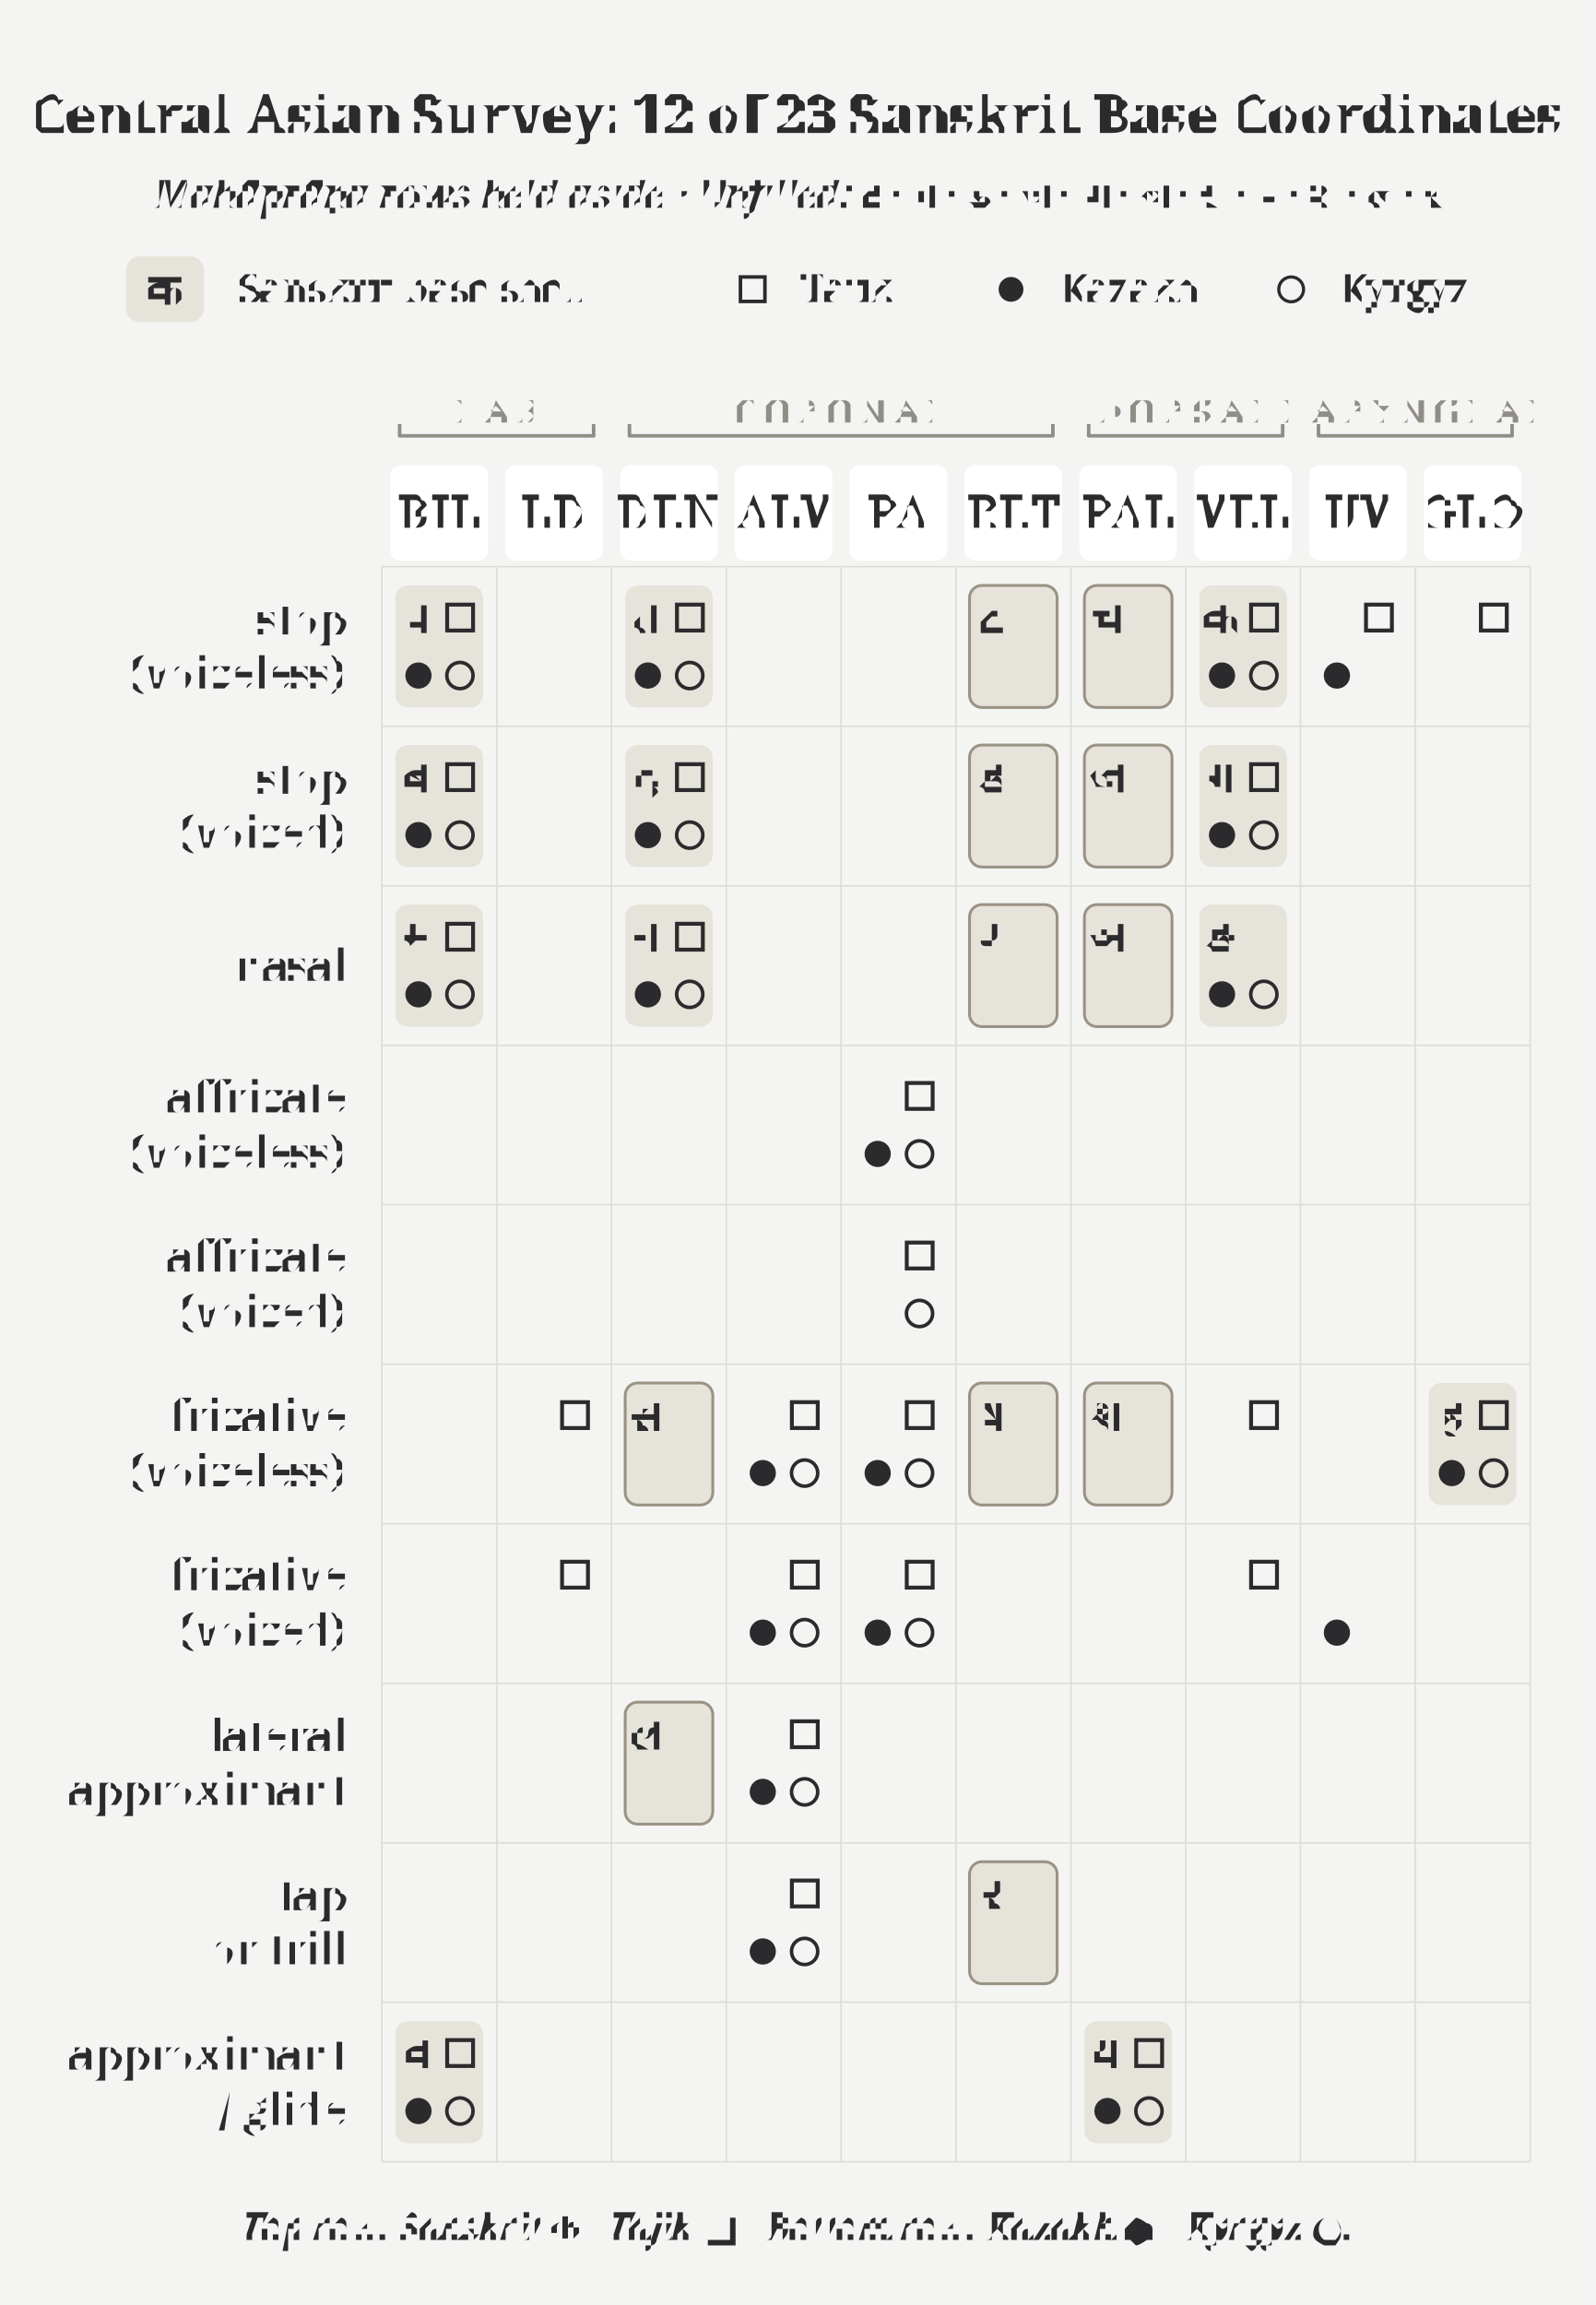
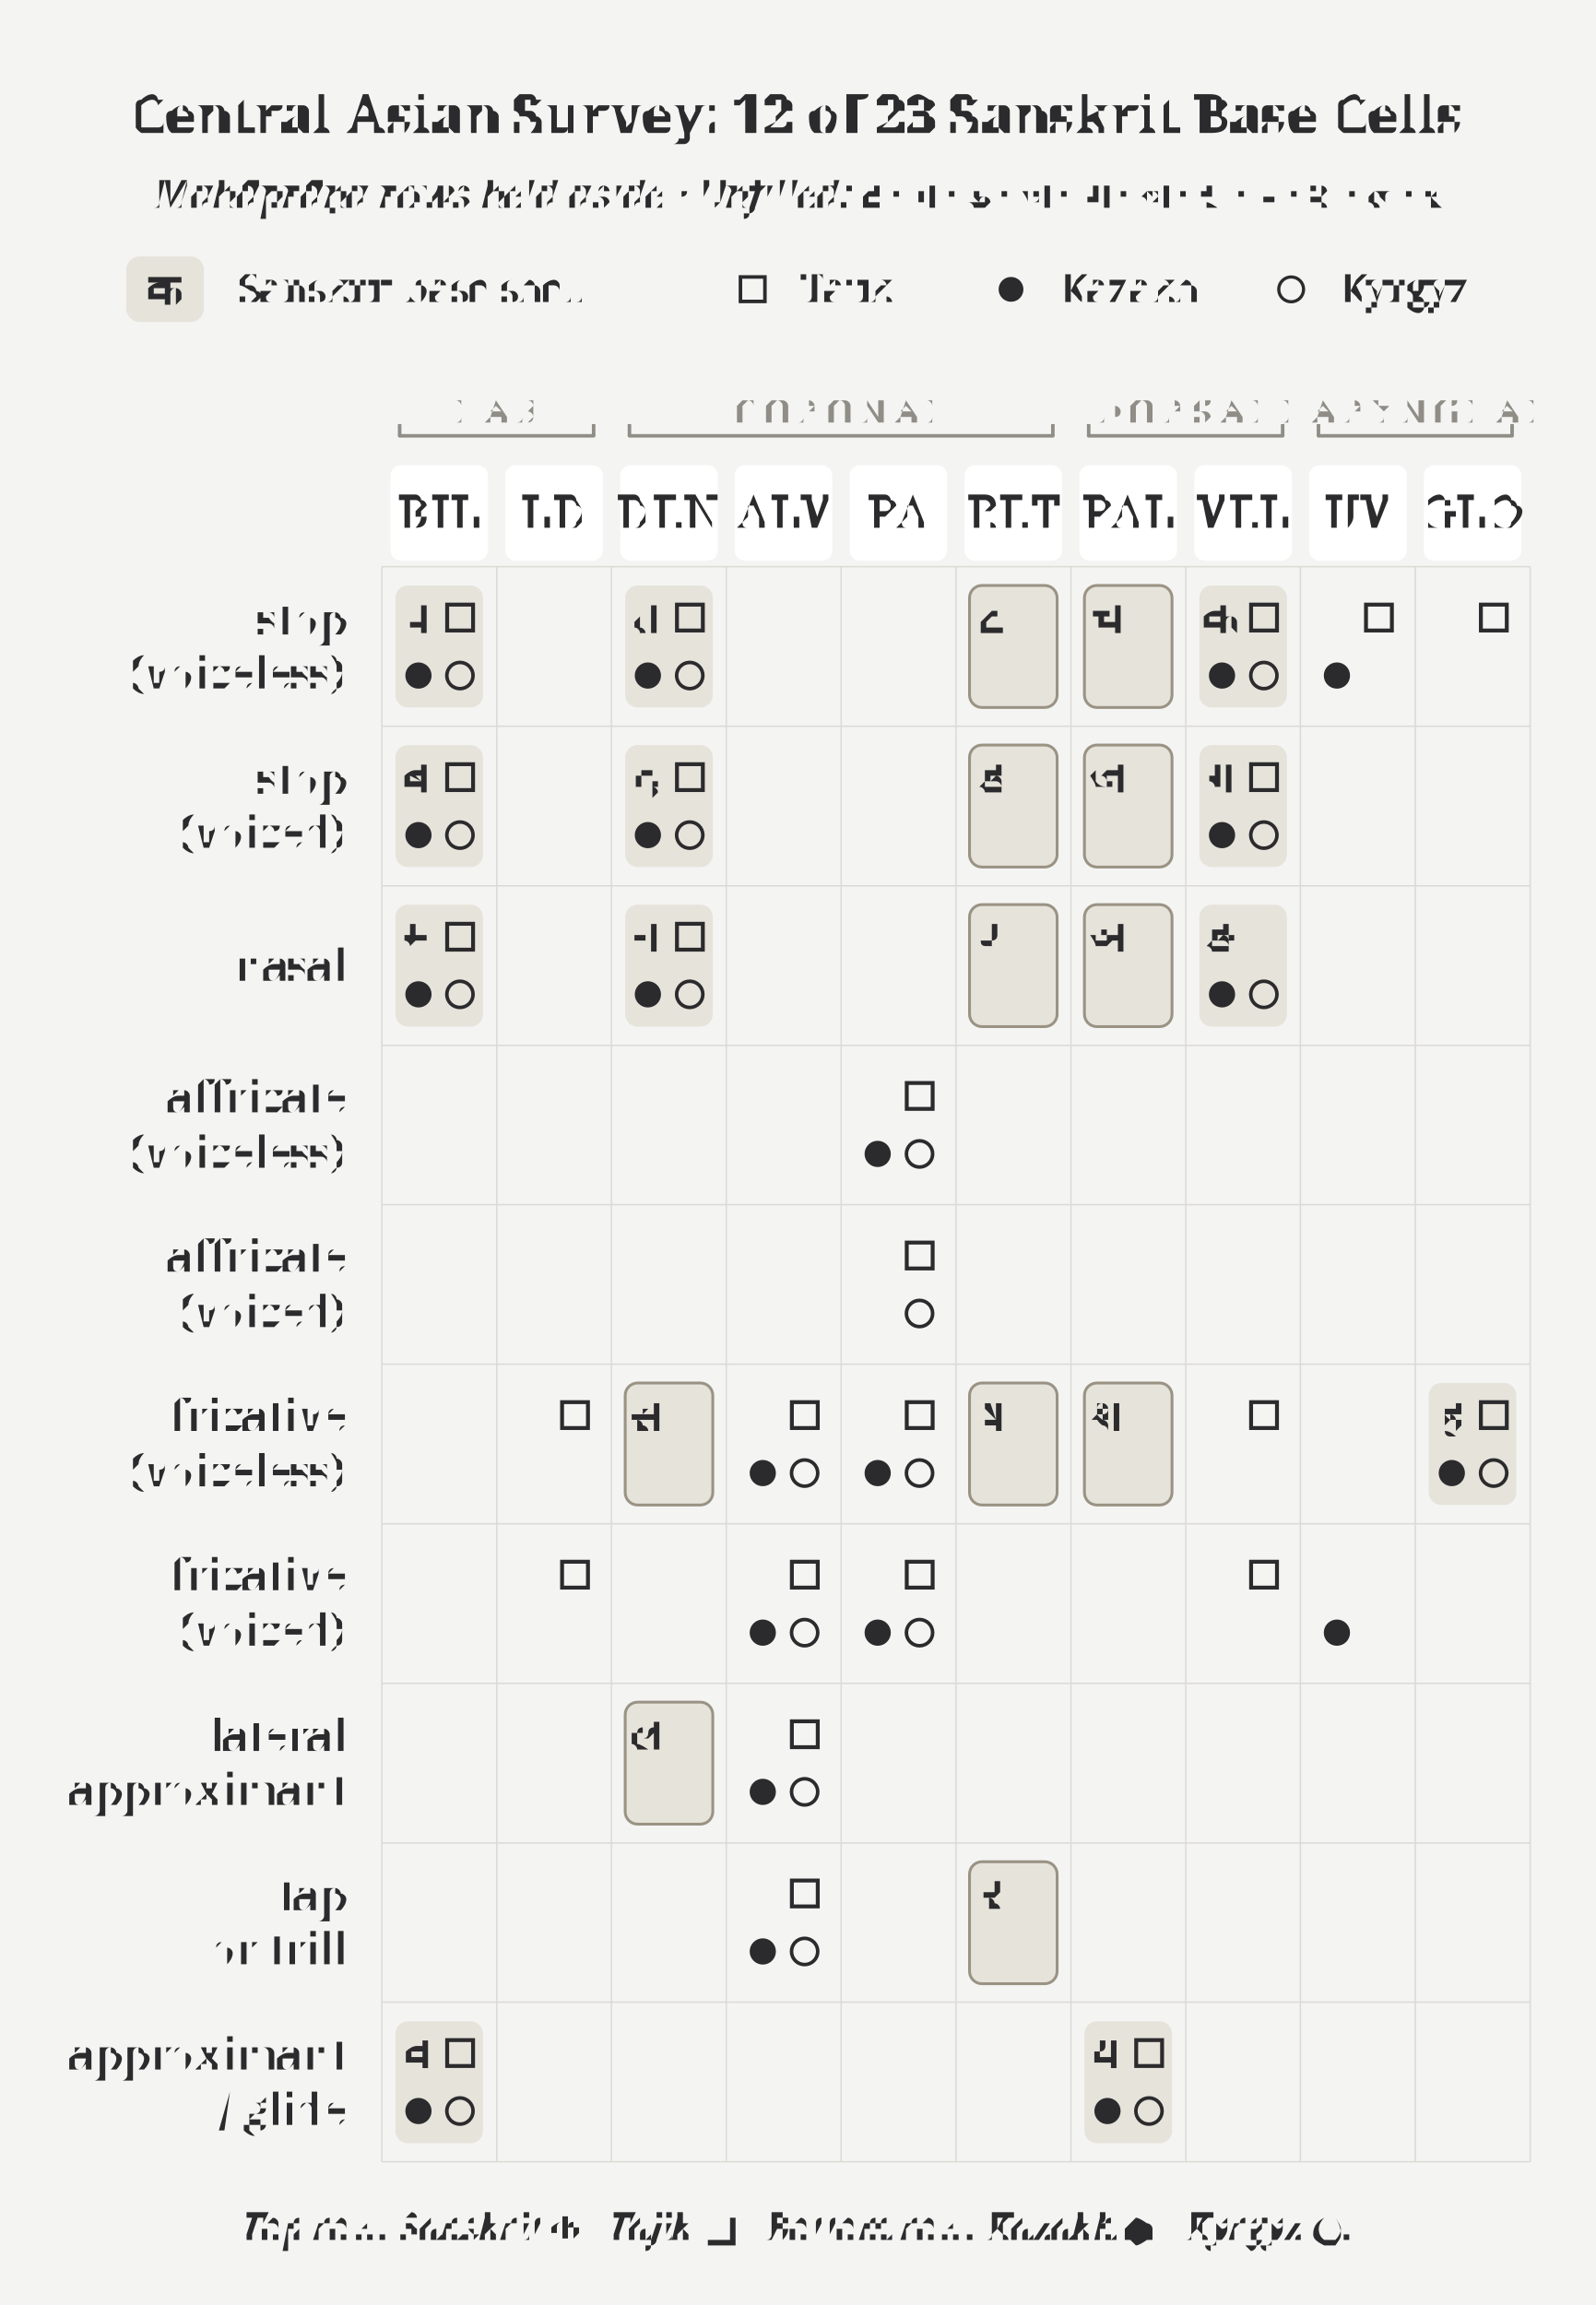
<svg xmlns="http://www.w3.org/2000/svg" width="4.5in" height="6.5in" viewBox="0 0 4.5 6.5">
  <rect x="0" y="0" width="4.5" height="6.5" fill="#f4f4f3" />
-   <text x="2.25" y="0.32" text-anchor="middle" dominant-baseline="middle" font-size="0.151" font-weight="700" fill="#2b2b2d" font-family="'Gentium Book Plus', Charter, 'Charis SIL', Georgia, serif">Central Asian Survey: 12 of 23 Sanskrit Base Coordinates</text>
+   <text x="2.25" y="0.32" text-anchor="middle" dominant-baseline="middle" font-size="0.151" font-weight="700" fill="#2b2b2d" font-family="'Gentium Book Plus', Charter, 'Charis SIL', Georgia, serif">Central Asian Survey: 12 of 23 Sanskrit Base Cells</text>
  <text x="2.25" y="0.547" text-anchor="middle" dominant-baseline="middle" font-size="0.111" font-style="italic" fill="#2b2b2d" font-family="'Gentium Book Plus', Charter, 'Charis SIL', Georgia, serif">Mahāprāṇa rows held aside · Unfilled: <tspan font-style="normal" font-family="'Adobe Devanagari', 'Noto Sans Devanagari', 'Mangal', 'Kohinoor Devanagari', serif">ट · च · ड · ज · ण · ञ · स · ष · श · ल · र</tspan>
  </text>
  <rect x="1.115" y="1.651" width="0.247" height="0.344" rx="0.035" fill="#e6e3db" stroke="none" />
  <rect x="1.115" y="2.101" width="0.247" height="0.344" rx="0.035" fill="#e6e3db" stroke="none" />
  <rect x="1.115" y="2.551" width="0.247" height="0.344" rx="0.035" fill="#e6e3db" stroke="none" />
  <rect x="1.115" y="5.7" width="0.247" height="0.344" rx="0.035" fill="#e6e3db" stroke="none" />
  <rect x="1.763" y="1.651" width="0.247" height="0.344" rx="0.035" fill="#e6e3db" stroke="none" />
  <rect x="1.763" y="2.101" width="0.247" height="0.344" rx="0.035" fill="#e6e3db" stroke="none" />
  <rect x="1.763" y="3.9" width="0.247" height="0.344" rx="0.035" fill="#e6e3db" stroke="#9a9384" stroke-width="0.008" />
  <rect x="1.763" y="2.551" width="0.247" height="0.344" rx="0.035" fill="#e6e3db" stroke="none" />
  <rect x="1.763" y="4.8" width="0.247" height="0.344" rx="0.035" fill="#e6e3db" stroke="#9a9384" stroke-width="0.008" />
  <rect x="2.734" y="1.651" width="0.247" height="0.344" rx="0.035" fill="#e6e3db" stroke="#9a9384" stroke-width="0.008" />
  <rect x="2.734" y="2.101" width="0.247" height="0.344" rx="0.035" fill="#e6e3db" stroke="#9a9384" stroke-width="0.008" />
  <rect x="2.734" y="3.9" width="0.247" height="0.344" rx="0.035" fill="#e6e3db" stroke="#9a9384" stroke-width="0.008" />
  <rect x="2.734" y="2.551" width="0.247" height="0.344" rx="0.035" fill="#e6e3db" stroke="#9a9384" stroke-width="0.008" />
  <rect x="2.734" y="5.25" width="0.247" height="0.344" rx="0.035" fill="#e6e3db" stroke="#9a9384" stroke-width="0.008" />
  <rect x="3.058" y="1.651" width="0.247" height="0.344" rx="0.035" fill="#e6e3db" stroke="#9a9384" stroke-width="0.008" />
  <rect x="3.058" y="2.101" width="0.247" height="0.344" rx="0.035" fill="#e6e3db" stroke="#9a9384" stroke-width="0.008" />
  <rect x="3.058" y="3.9" width="0.247" height="0.344" rx="0.035" fill="#e6e3db" stroke="#9a9384" stroke-width="0.008" />
  <rect x="3.058" y="2.551" width="0.247" height="0.344" rx="0.035" fill="#e6e3db" stroke="#9a9384" stroke-width="0.008" />
  <rect x="3.058" y="5.7" width="0.247" height="0.344" rx="0.035" fill="#e6e3db" stroke="none" />
  <rect x="3.382" y="1.651" width="0.247" height="0.344" rx="0.035" fill="#e6e3db" stroke="none" />
  <rect x="3.382" y="2.101" width="0.247" height="0.344" rx="0.035" fill="#e6e3db" stroke="none" />
  <rect x="3.382" y="2.551" width="0.247" height="0.344" rx="0.035" fill="#e6e3db" stroke="none" />
  <rect x="4.029" y="3.9" width="0.247" height="0.344" rx="0.035" fill="#e6e3db" stroke="none" />
  <rect x="0.356" y="0.723" width="0.219" height="0.185" rx="0.038" fill="#e6e3db" stroke="none" />
  <text x="0.465" y="0.816" text-anchor="middle" dominant-baseline="middle" font-size="0.125" fill="#2b2b2d" font-family="'Adobe Devanagari', 'Noto Sans Devanagari', 'Mangal', 'Kohinoor Devanagari', serif">क</text>
  <text x="0.676" y="0.855" font-size="0.111" fill="#2b2b2d" font-family="'Gentium Book Plus', Charter, 'Charis SIL', Georgia, serif">Sanskrit base shell</text>
  <rect x="2.088" y="0.781" width="0.069" height="0.069" fill="none" stroke="#2b2b2d" stroke-width="0.01" />
  <text x="2.258" y="0.855" font-size="0.111" fill="#2b2b2d" font-family="'Gentium Book Plus', Charter, 'Charis SIL', Georgia, serif">Tajik</text>
  <circle cx="2.851" cy="0.816" r="0.035" fill="#2b2b2d" />
  <text x="2.987" y="0.855" font-size="0.111" fill="#2b2b2d" font-family="'Gentium Book Plus', Charter, 'Charis SIL', Georgia, serif">Kazakh</text>
  <circle cx="3.641" cy="0.816" r="0.035" fill="none" stroke="#2b2b2d" stroke-width="0.009" />
  <text x="3.778" y="0.855" font-size="0.111" fill="#2b2b2d" font-family="'Gentium Book Plus', Charter, 'Charis SIL', Georgia, serif">Kyrgyz</text>
  <path d="M 1.127 1.229 L 1.674 1.229" stroke="#8f8d86" stroke-width="0.01" stroke-linecap="round" />
  <path d="M 1.127 1.229 L 1.127 1.196" stroke="#8f8d86" stroke-width="0.01" />
  <path d="M 1.674 1.229 L 1.674 1.196" stroke="#8f8d86" stroke-width="0.01" />
  <text x="1.401" y="1.159" text-anchor="middle" dominant-baseline="middle" font-size="0.091" letter-spacing="0.025" fill="#8f8d86" font-family="'Gentium Book Plus', Charter, 'Charis SIL', Georgia, serif">LAB</text>
  <path d="M 1.775 1.229 L 2.969 1.229" stroke="#8f8d86" stroke-width="0.01" stroke-linecap="round" />
  <path d="M 1.775 1.229 L 1.775 1.196" stroke="#8f8d86" stroke-width="0.01" />
  <path d="M 2.969 1.229 L 2.969 1.196" stroke="#8f8d86" stroke-width="0.01" />
  <text x="2.372" y="1.159" text-anchor="middle" dominant-baseline="middle" font-size="0.091" letter-spacing="0.025" fill="#8f8d86" font-family="'Gentium Book Plus', Charter, 'Charis SIL', Georgia, serif">CORONAL</text>
  <path d="M 3.07 1.229 L 3.617 1.229" stroke="#8f8d86" stroke-width="0.01" stroke-linecap="round" />
  <path d="M 3.07 1.229 L 3.07 1.196" stroke="#8f8d86" stroke-width="0.01" />
  <path d="M 3.617 1.229 L 3.617 1.196" stroke="#8f8d86" stroke-width="0.01" />
  <text x="3.344" y="1.159" text-anchor="middle" dominant-baseline="middle" font-size="0.091" letter-spacing="0.025" fill="#8f8d86" font-family="'Gentium Book Plus', Charter, 'Charis SIL', Georgia, serif">DORSAL</text>
  <path d="M 3.718 1.229 L 4.264 1.229" stroke="#8f8d86" stroke-width="0.01" stroke-linecap="round" />
  <path d="M 3.718 1.229 L 3.718 1.196" stroke="#8f8d86" stroke-width="0.01" />
  <path d="M 4.264 1.229 L 4.264 1.196" stroke="#8f8d86" stroke-width="0.01" />
  <text x="3.991" y="1.159" text-anchor="middle" dominant-baseline="middle" font-size="0.091" letter-spacing="0.025" fill="#8f8d86" font-family="'Gentium Book Plus', Charter, 'Charis SIL', Georgia, serif">LARYNGEAL</text>
  <rect x="1.101" y="1.312" width="0.275" height="0.269" rx="0.029" fill="#ffffff" stroke="none" />
  <text x="1.239" y="1.447" text-anchor="middle" dominant-baseline="middle" font-size="0.125" letter-spacing="0.01" fill="#2b2b2d" font-family="'Gentium Book Plus', Charter, 'Charis SIL', Georgia, serif">BIL</text>
  <rect x="1.425" y="1.312" width="0.275" height="0.269" rx="0.029" fill="#ffffff" stroke="none" />
  <text x="1.562" y="1.447" text-anchor="middle" dominant-baseline="middle" font-size="0.125" letter-spacing="0.01" fill="#2b2b2d" font-family="'Gentium Book Plus', Charter, 'Charis SIL', Georgia, serif">LD</text>
  <rect x="1.749" y="1.312" width="0.275" height="0.269" rx="0.029" fill="#ffffff" stroke="none" />
  <text x="1.886" y="1.447" text-anchor="middle" dominant-baseline="middle" font-size="0.125" letter-spacing="0.01" fill="#2b2b2d" font-family="'Gentium Book Plus', Charter, 'Charis SIL', Georgia, serif">DEN</text>
  <rect x="2.072" y="1.312" width="0.275" height="0.269" rx="0.029" fill="#ffffff" stroke="none" />
  <text x="2.21" y="1.447" text-anchor="middle" dominant-baseline="middle" font-size="0.125" letter-spacing="0.01" fill="#2b2b2d" font-family="'Gentium Book Plus', Charter, 'Charis SIL', Georgia, serif">ALV</text>
  <rect x="2.396" y="1.312" width="0.275" height="0.269" rx="0.029" fill="#ffffff" stroke="none" />
  <text x="2.534" y="1.447" text-anchor="middle" dominant-baseline="middle" font-size="0.125" letter-spacing="0.01" fill="#2b2b2d" font-family="'Gentium Book Plus', Charter, 'Charis SIL', Georgia, serif">PA</text>
  <rect x="2.72" y="1.312" width="0.275" height="0.269" rx="0.029" fill="#ffffff" stroke="none" />
  <text x="2.858" y="1.447" text-anchor="middle" dominant-baseline="middle" font-size="0.125" letter-spacing="0.01" fill="#2b2b2d" font-family="'Gentium Book Plus', Charter, 'Charis SIL', Georgia, serif">RET</text>
  <rect x="3.044" y="1.312" width="0.275" height="0.269" rx="0.029" fill="#ffffff" stroke="none" />
  <text x="3.182" y="1.447" text-anchor="middle" dominant-baseline="middle" font-size="0.125" letter-spacing="0.01" fill="#2b2b2d" font-family="'Gentium Book Plus', Charter, 'Charis SIL', Georgia, serif">PAL</text>
  <rect x="3.368" y="1.312" width="0.275" height="0.269" rx="0.029" fill="#ffffff" stroke="none" />
  <text x="3.505" y="1.447" text-anchor="middle" dominant-baseline="middle" font-size="0.125" letter-spacing="0.01" fill="#2b2b2d" font-family="'Gentium Book Plus', Charter, 'Charis SIL', Georgia, serif">VEL</text>
  <rect x="3.692" y="1.312" width="0.275" height="0.269" rx="0.029" fill="#ffffff" stroke="none" />
  <text x="3.829" y="1.447" text-anchor="middle" dominant-baseline="middle" font-size="0.125" letter-spacing="0.01" fill="#2b2b2d" font-family="'Gentium Book Plus', Charter, 'Charis SIL', Georgia, serif">UV</text>
  <rect x="4.015" y="1.312" width="0.275" height="0.269" rx="0.029" fill="#ffffff" stroke="none" />
  <text x="4.153" y="1.447" text-anchor="middle" dominant-baseline="middle" font-size="0.125" letter-spacing="0.01" fill="#2b2b2d" font-family="'Gentium Book Plus', Charter, 'Charis SIL', Georgia, serif">GLO</text>
  <line x1="1.077" y1="1.598" x2="1.077" y2="6.096" stroke="#dcdad4" stroke-width="0.004" />
  <line x1="1.401" y1="1.598" x2="1.401" y2="6.096" stroke="#dcdad4" stroke-width="0.004" />
  <line x1="1.724" y1="1.598" x2="1.724" y2="6.096" stroke="#dcdad4" stroke-width="0.004" />
  <line x1="2.048" y1="1.598" x2="2.048" y2="6.096" stroke="#dcdad4" stroke-width="0.004" />
  <line x1="2.372" y1="1.598" x2="2.372" y2="6.096" stroke="#dcdad4" stroke-width="0.004" />
  <line x1="2.696" y1="1.598" x2="2.696" y2="6.096" stroke="#dcdad4" stroke-width="0.004" />
  <line x1="3.02" y1="1.598" x2="3.02" y2="6.096" stroke="#dcdad4" stroke-width="0.004" />
  <line x1="3.344" y1="1.598" x2="3.344" y2="6.096" stroke="#dcdad4" stroke-width="0.004" />
  <line x1="3.667" y1="1.598" x2="3.667" y2="6.096" stroke="#dcdad4" stroke-width="0.004" />
  <line x1="3.991" y1="1.598" x2="3.991" y2="6.096" stroke="#dcdad4" stroke-width="0.004" />
  <line x1="4.315" y1="1.598" x2="4.315" y2="6.096" stroke="#dcdad4" stroke-width="0.004" />
  <line x1="1.077" y1="1.598" x2="4.315" y2="1.598" stroke="#dcdad4" stroke-width="0.004" />
  <line x1="1.077" y1="2.048" x2="4.315" y2="2.048" stroke="#dcdad4" stroke-width="0.004" />
  <line x1="1.077" y1="2.498" x2="4.315" y2="2.498" stroke="#dcdad4" stroke-width="0.004" />
  <line x1="1.077" y1="2.948" x2="4.315" y2="2.948" stroke="#dcdad4" stroke-width="0.004" />
  <line x1="1.077" y1="3.397" x2="4.315" y2="3.397" stroke="#dcdad4" stroke-width="0.004" />
  <line x1="1.077" y1="3.847" x2="4.315" y2="3.847" stroke="#dcdad4" stroke-width="0.004" />
  <line x1="1.077" y1="4.297" x2="4.315" y2="4.297" stroke="#dcdad4" stroke-width="0.004" />
  <line x1="1.077" y1="4.747" x2="4.315" y2="4.747" stroke="#dcdad4" stroke-width="0.004" />
  <line x1="1.077" y1="5.197" x2="4.315" y2="5.197" stroke="#dcdad4" stroke-width="0.004" />
  <line x1="1.077" y1="5.646" x2="4.315" y2="5.646" stroke="#dcdad4" stroke-width="0.004" />
  <line x1="1.077" y1="6.096" x2="4.315" y2="6.096" stroke="#dcdad4" stroke-width="0.004" />
  <text x="0.976" y="1.746" text-anchor="end" dominant-baseline="middle" font-size="0.125" fill="#2b2b2d" font-family="'Gentium Book Plus', Charter, 'Charis SIL', Georgia, serif">stop</text>
  <text x="0.976" y="1.9" text-anchor="end" dominant-baseline="middle" font-size="0.125" fill="#2b2b2d" font-family="'Gentium Book Plus', Charter, 'Charis SIL', Georgia, serif">(voiceless)</text>
  <text x="0.976" y="2.196" text-anchor="end" dominant-baseline="middle" font-size="0.125" fill="#2b2b2d" font-family="'Gentium Book Plus', Charter, 'Charis SIL', Georgia, serif">stop</text>
  <text x="0.976" y="2.35" text-anchor="end" dominant-baseline="middle" font-size="0.125" fill="#2b2b2d" font-family="'Gentium Book Plus', Charter, 'Charis SIL', Georgia, serif">(voiced)</text>
  <text x="0.976" y="2.723" text-anchor="end" dominant-baseline="middle" font-size="0.125" fill="#2b2b2d" font-family="'Gentium Book Plus', Charter, 'Charis SIL', Georgia, serif">nasal</text>
  <text x="0.976" y="3.095" text-anchor="end" dominant-baseline="middle" font-size="0.125" fill="#2b2b2d" font-family="'Gentium Book Plus', Charter, 'Charis SIL', Georgia, serif">affricate</text>
  <text x="0.976" y="3.25" text-anchor="end" dominant-baseline="middle" font-size="0.125" fill="#2b2b2d" font-family="'Gentium Book Plus', Charter, 'Charis SIL', Georgia, serif">(voiceless)</text>
  <text x="0.976" y="3.545" text-anchor="end" dominant-baseline="middle" font-size="0.125" fill="#2b2b2d" font-family="'Gentium Book Plus', Charter, 'Charis SIL', Georgia, serif">affricate</text>
  <text x="0.976" y="3.7" text-anchor="end" dominant-baseline="middle" font-size="0.125" fill="#2b2b2d" font-family="'Gentium Book Plus', Charter, 'Charis SIL', Georgia, serif">(voiced)</text>
  <text x="0.976" y="3.995" text-anchor="end" dominant-baseline="middle" font-size="0.125" fill="#2b2b2d" font-family="'Gentium Book Plus', Charter, 'Charis SIL', Georgia, serif">fricative</text>
  <text x="0.976" y="4.149" text-anchor="end" dominant-baseline="middle" font-size="0.125" fill="#2b2b2d" font-family="'Gentium Book Plus', Charter, 'Charis SIL', Georgia, serif">(voiceless)</text>
  <text x="0.976" y="4.444" text-anchor="end" dominant-baseline="middle" font-size="0.125" fill="#2b2b2d" font-family="'Gentium Book Plus', Charter, 'Charis SIL', Georgia, serif">fricative</text>
  <text x="0.976" y="4.599" text-anchor="end" dominant-baseline="middle" font-size="0.125" fill="#2b2b2d" font-family="'Gentium Book Plus', Charter, 'Charis SIL', Georgia, serif">(voiced)</text>
  <text x="0.976" y="4.894" text-anchor="end" dominant-baseline="middle" font-size="0.125" fill="#2b2b2d" font-family="'Gentium Book Plus', Charter, 'Charis SIL', Georgia, serif">lateral</text>
  <text x="0.976" y="5.049" text-anchor="end" dominant-baseline="middle" font-size="0.125" fill="#2b2b2d" font-family="'Gentium Book Plus', Charter, 'Charis SIL', Georgia, serif">approximant</text>
  <text x="0.976" y="5.344" text-anchor="end" dominant-baseline="middle" font-size="0.125" fill="#2b2b2d" font-family="'Gentium Book Plus', Charter, 'Charis SIL', Georgia, serif">tap</text>
  <text x="0.976" y="5.499" text-anchor="end" dominant-baseline="middle" font-size="0.125" fill="#2b2b2d" font-family="'Gentium Book Plus', Charter, 'Charis SIL', Georgia, serif">or trill</text>
  <text x="0.976" y="5.794" text-anchor="end" dominant-baseline="middle" font-size="0.125" fill="#2b2b2d" font-family="'Gentium Book Plus', Charter, 'Charis SIL', Georgia, serif">approximant</text>
  <text x="0.976" y="5.949" text-anchor="end" dominant-baseline="middle" font-size="0.125" fill="#2b2b2d" font-family="'Gentium Book Plus', Charter, 'Charis SIL', Georgia, serif">/ glide</text>
  <circle cx="1.18" cy="1.905" r="0.037" fill="#2b2b2d" />
  <circle cx="1.18" cy="2.355" r="0.037" fill="#2b2b2d" />
  <circle cx="1.18" cy="2.804" r="0.037" fill="#2b2b2d" />
  <circle cx="1.18" cy="5.953" r="0.037" fill="#2b2b2d" />
  <circle cx="1.827" cy="1.905" r="0.037" fill="#2b2b2d" />
  <circle cx="1.827" cy="2.355" r="0.037" fill="#2b2b2d" />
  <circle cx="1.827" cy="2.804" r="0.037" fill="#2b2b2d" />
  <circle cx="2.151" cy="4.154" r="0.037" fill="#2b2b2d" />
  <circle cx="2.151" cy="4.604" r="0.037" fill="#2b2b2d" />
  <circle cx="2.151" cy="5.053" r="0.037" fill="#2b2b2d" />
  <circle cx="2.151" cy="5.503" r="0.037" fill="#2b2b2d" />
  <circle cx="2.475" cy="3.254" r="0.037" fill="#2b2b2d" />
  <circle cx="2.475" cy="4.154" r="0.037" fill="#2b2b2d" />
  <circle cx="2.475" cy="4.604" r="0.037" fill="#2b2b2d" />
  <circle cx="3.123" cy="5.953" r="0.037" fill="#2b2b2d" />
  <circle cx="3.446" cy="1.905" r="0.037" fill="#2b2b2d" />
  <circle cx="3.446" cy="2.355" r="0.037" fill="#2b2b2d" />
  <circle cx="3.446" cy="2.804" r="0.037" fill="#2b2b2d" />
  <circle cx="3.77" cy="1.905" r="0.037" fill="#2b2b2d" />
  <circle cx="3.77" cy="4.604" r="0.037" fill="#2b2b2d" />
  <circle cx="4.094" cy="4.154" r="0.037" fill="#2b2b2d" />
  <circle cx="1.297" cy="1.905" r="0.037" fill="none" stroke="#2b2b2d" stroke-width="0.01" />
  <circle cx="1.297" cy="2.355" r="0.037" fill="none" stroke="#2b2b2d" stroke-width="0.01" />
  <circle cx="1.297" cy="2.804" r="0.037" fill="none" stroke="#2b2b2d" stroke-width="0.01" />
  <circle cx="1.297" cy="5.953" r="0.037" fill="none" stroke="#2b2b2d" stroke-width="0.01" />
  <circle cx="1.945" cy="1.905" r="0.037" fill="none" stroke="#2b2b2d" stroke-width="0.01" />
  <circle cx="1.945" cy="2.355" r="0.037" fill="none" stroke="#2b2b2d" stroke-width="0.01" />
  <circle cx="1.945" cy="2.804" r="0.037" fill="none" stroke="#2b2b2d" stroke-width="0.01" />
  <circle cx="2.269" cy="4.154" r="0.037" fill="none" stroke="#2b2b2d" stroke-width="0.01" />
  <circle cx="2.269" cy="4.604" r="0.037" fill="none" stroke="#2b2b2d" stroke-width="0.01" />
  <circle cx="2.269" cy="5.053" r="0.037" fill="none" stroke="#2b2b2d" stroke-width="0.01" />
  <circle cx="2.269" cy="5.503" r="0.037" fill="none" stroke="#2b2b2d" stroke-width="0.01" />
  <circle cx="2.593" cy="3.254" r="0.037" fill="none" stroke="#2b2b2d" stroke-width="0.01" />
  <circle cx="2.593" cy="3.704" r="0.037" fill="none" stroke="#2b2b2d" stroke-width="0.01" />
  <circle cx="2.593" cy="4.154" r="0.037" fill="none" stroke="#2b2b2d" stroke-width="0.01" />
  <circle cx="2.593" cy="4.604" r="0.037" fill="none" stroke="#2b2b2d" stroke-width="0.01" />
  <circle cx="3.24" cy="5.953" r="0.037" fill="none" stroke="#2b2b2d" stroke-width="0.01" />
  <circle cx="3.564" cy="1.905" r="0.037" fill="none" stroke="#2b2b2d" stroke-width="0.01" />
  <circle cx="3.564" cy="2.355" r="0.037" fill="none" stroke="#2b2b2d" stroke-width="0.01" />
  <circle cx="3.564" cy="2.804" r="0.037" fill="none" stroke="#2b2b2d" stroke-width="0.01" />
  <circle cx="4.212" cy="4.154" r="0.037" fill="none" stroke="#2b2b2d" stroke-width="0.01" />
  <rect x="1.261" y="1.705" width="0.073" height="0.073" fill="none" stroke="#2b2b2d" stroke-width="0.011" />
  <rect x="1.261" y="2.155" width="0.073" height="0.073" fill="none" stroke="#2b2b2d" stroke-width="0.011" />
  <rect x="1.261" y="2.605" width="0.073" height="0.073" fill="none" stroke="#2b2b2d" stroke-width="0.011" />
  <rect x="1.261" y="5.753" width="0.073" height="0.073" fill="none" stroke="#2b2b2d" stroke-width="0.011" />
  <rect x="1.585" y="3.954" width="0.073" height="0.073" fill="none" stroke="#2b2b2d" stroke-width="0.011" />
  <rect x="1.585" y="4.404" width="0.073" height="0.073" fill="none" stroke="#2b2b2d" stroke-width="0.011" />
  <rect x="1.909" y="1.705" width="0.073" height="0.073" fill="none" stroke="#2b2b2d" stroke-width="0.011" />
  <rect x="1.909" y="2.155" width="0.073" height="0.073" fill="none" stroke="#2b2b2d" stroke-width="0.011" />
  <rect x="1.909" y="2.605" width="0.073" height="0.073" fill="none" stroke="#2b2b2d" stroke-width="0.011" />
  <rect x="2.233" y="3.954" width="0.073" height="0.073" fill="none" stroke="#2b2b2d" stroke-width="0.011" />
  <rect x="2.233" y="4.404" width="0.073" height="0.073" fill="none" stroke="#2b2b2d" stroke-width="0.011" />
  <rect x="2.233" y="4.854" width="0.073" height="0.073" fill="none" stroke="#2b2b2d" stroke-width="0.011" />
  <rect x="2.233" y="5.303" width="0.073" height="0.073" fill="none" stroke="#2b2b2d" stroke-width="0.011" />
  <rect x="2.557" y="3.054" width="0.073" height="0.073" fill="none" stroke="#2b2b2d" stroke-width="0.011" />
  <rect x="2.557" y="3.504" width="0.073" height="0.073" fill="none" stroke="#2b2b2d" stroke-width="0.011" />
  <rect x="2.557" y="3.954" width="0.073" height="0.073" fill="none" stroke="#2b2b2d" stroke-width="0.011" />
  <rect x="2.557" y="4.404" width="0.073" height="0.073" fill="none" stroke="#2b2b2d" stroke-width="0.011" />
  <rect x="3.204" y="5.753" width="0.073" height="0.073" fill="none" stroke="#2b2b2d" stroke-width="0.011" />
  <rect x="3.528" y="1.705" width="0.073" height="0.073" fill="none" stroke="#2b2b2d" stroke-width="0.011" />
  <rect x="3.528" y="2.155" width="0.073" height="0.073" fill="none" stroke="#2b2b2d" stroke-width="0.011" />
  <rect x="3.528" y="3.954" width="0.073" height="0.073" fill="none" stroke="#2b2b2d" stroke-width="0.011" />
  <rect x="3.528" y="4.404" width="0.073" height="0.073" fill="none" stroke="#2b2b2d" stroke-width="0.011" />
  <rect x="3.852" y="1.705" width="0.073" height="0.073" fill="none" stroke="#2b2b2d" stroke-width="0.011" />
  <rect x="4.176" y="1.705" width="0.073" height="0.073" fill="none" stroke="#2b2b2d" stroke-width="0.011" />
  <rect x="4.176" y="3.954" width="0.073" height="0.073" fill="none" stroke="#2b2b2d" stroke-width="0.011" />
  <text x="1.18" y="1.741" text-anchor="middle" dominant-baseline="middle" font-size="0.132" fill="#2b2b2d" font-family="'Adobe Devanagari', 'Noto Sans Devanagari', 'Mangal', 'Kohinoor Devanagari', serif">प</text>
  <text x="1.18" y="2.191" text-anchor="middle" dominant-baseline="middle" font-size="0.132" fill="#2b2b2d" font-family="'Adobe Devanagari', 'Noto Sans Devanagari', 'Mangal', 'Kohinoor Devanagari', serif">ब</text>
  <text x="1.18" y="2.641" text-anchor="middle" dominant-baseline="middle" font-size="0.132" fill="#2b2b2d" font-family="'Adobe Devanagari', 'Noto Sans Devanagari', 'Mangal', 'Kohinoor Devanagari', serif">म</text>
  <text x="1.18" y="5.79" text-anchor="middle" dominant-baseline="middle" font-size="0.132" fill="#2b2b2d" font-family="'Adobe Devanagari', 'Noto Sans Devanagari', 'Mangal', 'Kohinoor Devanagari', serif">व</text>
  <text x="1.827" y="1.741" text-anchor="middle" dominant-baseline="middle" font-size="0.132" fill="#2b2b2d" font-family="'Adobe Devanagari', 'Noto Sans Devanagari', 'Mangal', 'Kohinoor Devanagari', serif">त</text>
  <text x="1.827" y="2.191" text-anchor="middle" dominant-baseline="middle" font-size="0.132" fill="#2b2b2d" font-family="'Adobe Devanagari', 'Noto Sans Devanagari', 'Mangal', 'Kohinoor Devanagari', serif">द</text>
  <text x="1.827" y="3.99" text-anchor="middle" dominant-baseline="middle" font-size="0.132" fill="#2b2b2d" font-family="'Adobe Devanagari', 'Noto Sans Devanagari', 'Mangal', 'Kohinoor Devanagari', serif">स</text>
  <text x="1.827" y="2.641" text-anchor="middle" dominant-baseline="middle" font-size="0.132" fill="#2b2b2d" font-family="'Adobe Devanagari', 'Noto Sans Devanagari', 'Mangal', 'Kohinoor Devanagari', serif">न</text>
  <text x="1.827" y="4.89" text-anchor="middle" dominant-baseline="middle" font-size="0.132" fill="#2b2b2d" font-family="'Adobe Devanagari', 'Noto Sans Devanagari', 'Mangal', 'Kohinoor Devanagari', serif">ल</text>
  <text x="2.799" y="1.741" text-anchor="middle" dominant-baseline="middle" font-size="0.132" fill="#2b2b2d" font-family="'Adobe Devanagari', 'Noto Sans Devanagari', 'Mangal', 'Kohinoor Devanagari', serif">ट</text>
  <text x="2.799" y="2.191" text-anchor="middle" dominant-baseline="middle" font-size="0.132" fill="#2b2b2d" font-family="'Adobe Devanagari', 'Noto Sans Devanagari', 'Mangal', 'Kohinoor Devanagari', serif">ड</text>
  <text x="2.799" y="3.99" text-anchor="middle" dominant-baseline="middle" font-size="0.132" fill="#2b2b2d" font-family="'Adobe Devanagari', 'Noto Sans Devanagari', 'Mangal', 'Kohinoor Devanagari', serif">ष</text>
  <text x="2.799" y="2.641" text-anchor="middle" dominant-baseline="middle" font-size="0.132" fill="#2b2b2d" font-family="'Adobe Devanagari', 'Noto Sans Devanagari', 'Mangal', 'Kohinoor Devanagari', serif">ण</text>
  <text x="2.799" y="5.34" text-anchor="middle" dominant-baseline="middle" font-size="0.132" fill="#2b2b2d" font-family="'Adobe Devanagari', 'Noto Sans Devanagari', 'Mangal', 'Kohinoor Devanagari', serif">र</text>
  <text x="3.123" y="1.741" text-anchor="middle" dominant-baseline="middle" font-size="0.132" fill="#2b2b2d" font-family="'Adobe Devanagari', 'Noto Sans Devanagari', 'Mangal', 'Kohinoor Devanagari', serif">च</text>
  <text x="3.123" y="2.191" text-anchor="middle" dominant-baseline="middle" font-size="0.132" fill="#2b2b2d" font-family="'Adobe Devanagari', 'Noto Sans Devanagari', 'Mangal', 'Kohinoor Devanagari', serif">ज</text>
  <text x="3.123" y="3.99" text-anchor="middle" dominant-baseline="middle" font-size="0.132" fill="#2b2b2d" font-family="'Adobe Devanagari', 'Noto Sans Devanagari', 'Mangal', 'Kohinoor Devanagari', serif">श</text>
  <text x="3.123" y="2.641" text-anchor="middle" dominant-baseline="middle" font-size="0.132" fill="#2b2b2d" font-family="'Adobe Devanagari', 'Noto Sans Devanagari', 'Mangal', 'Kohinoor Devanagari', serif">ञ</text>
  <text x="3.123" y="5.79" text-anchor="middle" dominant-baseline="middle" font-size="0.132" fill="#2b2b2d" font-family="'Adobe Devanagari', 'Noto Sans Devanagari', 'Mangal', 'Kohinoor Devanagari', serif">य</text>
  <text x="3.446" y="1.741" text-anchor="middle" dominant-baseline="middle" font-size="0.132" fill="#2b2b2d" font-family="'Adobe Devanagari', 'Noto Sans Devanagari', 'Mangal', 'Kohinoor Devanagari', serif">क</text>
  <text x="3.446" y="2.191" text-anchor="middle" dominant-baseline="middle" font-size="0.132" fill="#2b2b2d" font-family="'Adobe Devanagari', 'Noto Sans Devanagari', 'Mangal', 'Kohinoor Devanagari', serif">ग</text>
  <text x="3.446" y="2.641" text-anchor="middle" dominant-baseline="middle" font-size="0.132" fill="#2b2b2d" font-family="'Adobe Devanagari', 'Noto Sans Devanagari', 'Mangal', 'Kohinoor Devanagari', serif">ङ</text>
  <text x="4.094" y="3.99" text-anchor="middle" dominant-baseline="middle" font-size="0.132" fill="#2b2b2d" font-family="'Adobe Devanagari', 'Noto Sans Devanagari', 'Mangal', 'Kohinoor Devanagari', serif">ह</text>
  <text x="2.25" y="6.315" text-anchor="middle" font-size="0.103" font-style="italic" fill="#2b2b2d" font-family="'Gentium Book Plus', Charter, 'Charis SIL', Georgia, serif">Top row: Sanskrit <tspan font-style="normal" font-family="'Adobe Devanagari', 'Noto Sans Devanagari', 'Mangal', 'Kohinoor Devanagari', serif">क</tspan> · Tajik □  ·  Bottom row: Kazakh ● · Kyrgyz ○.</text>
</svg>
